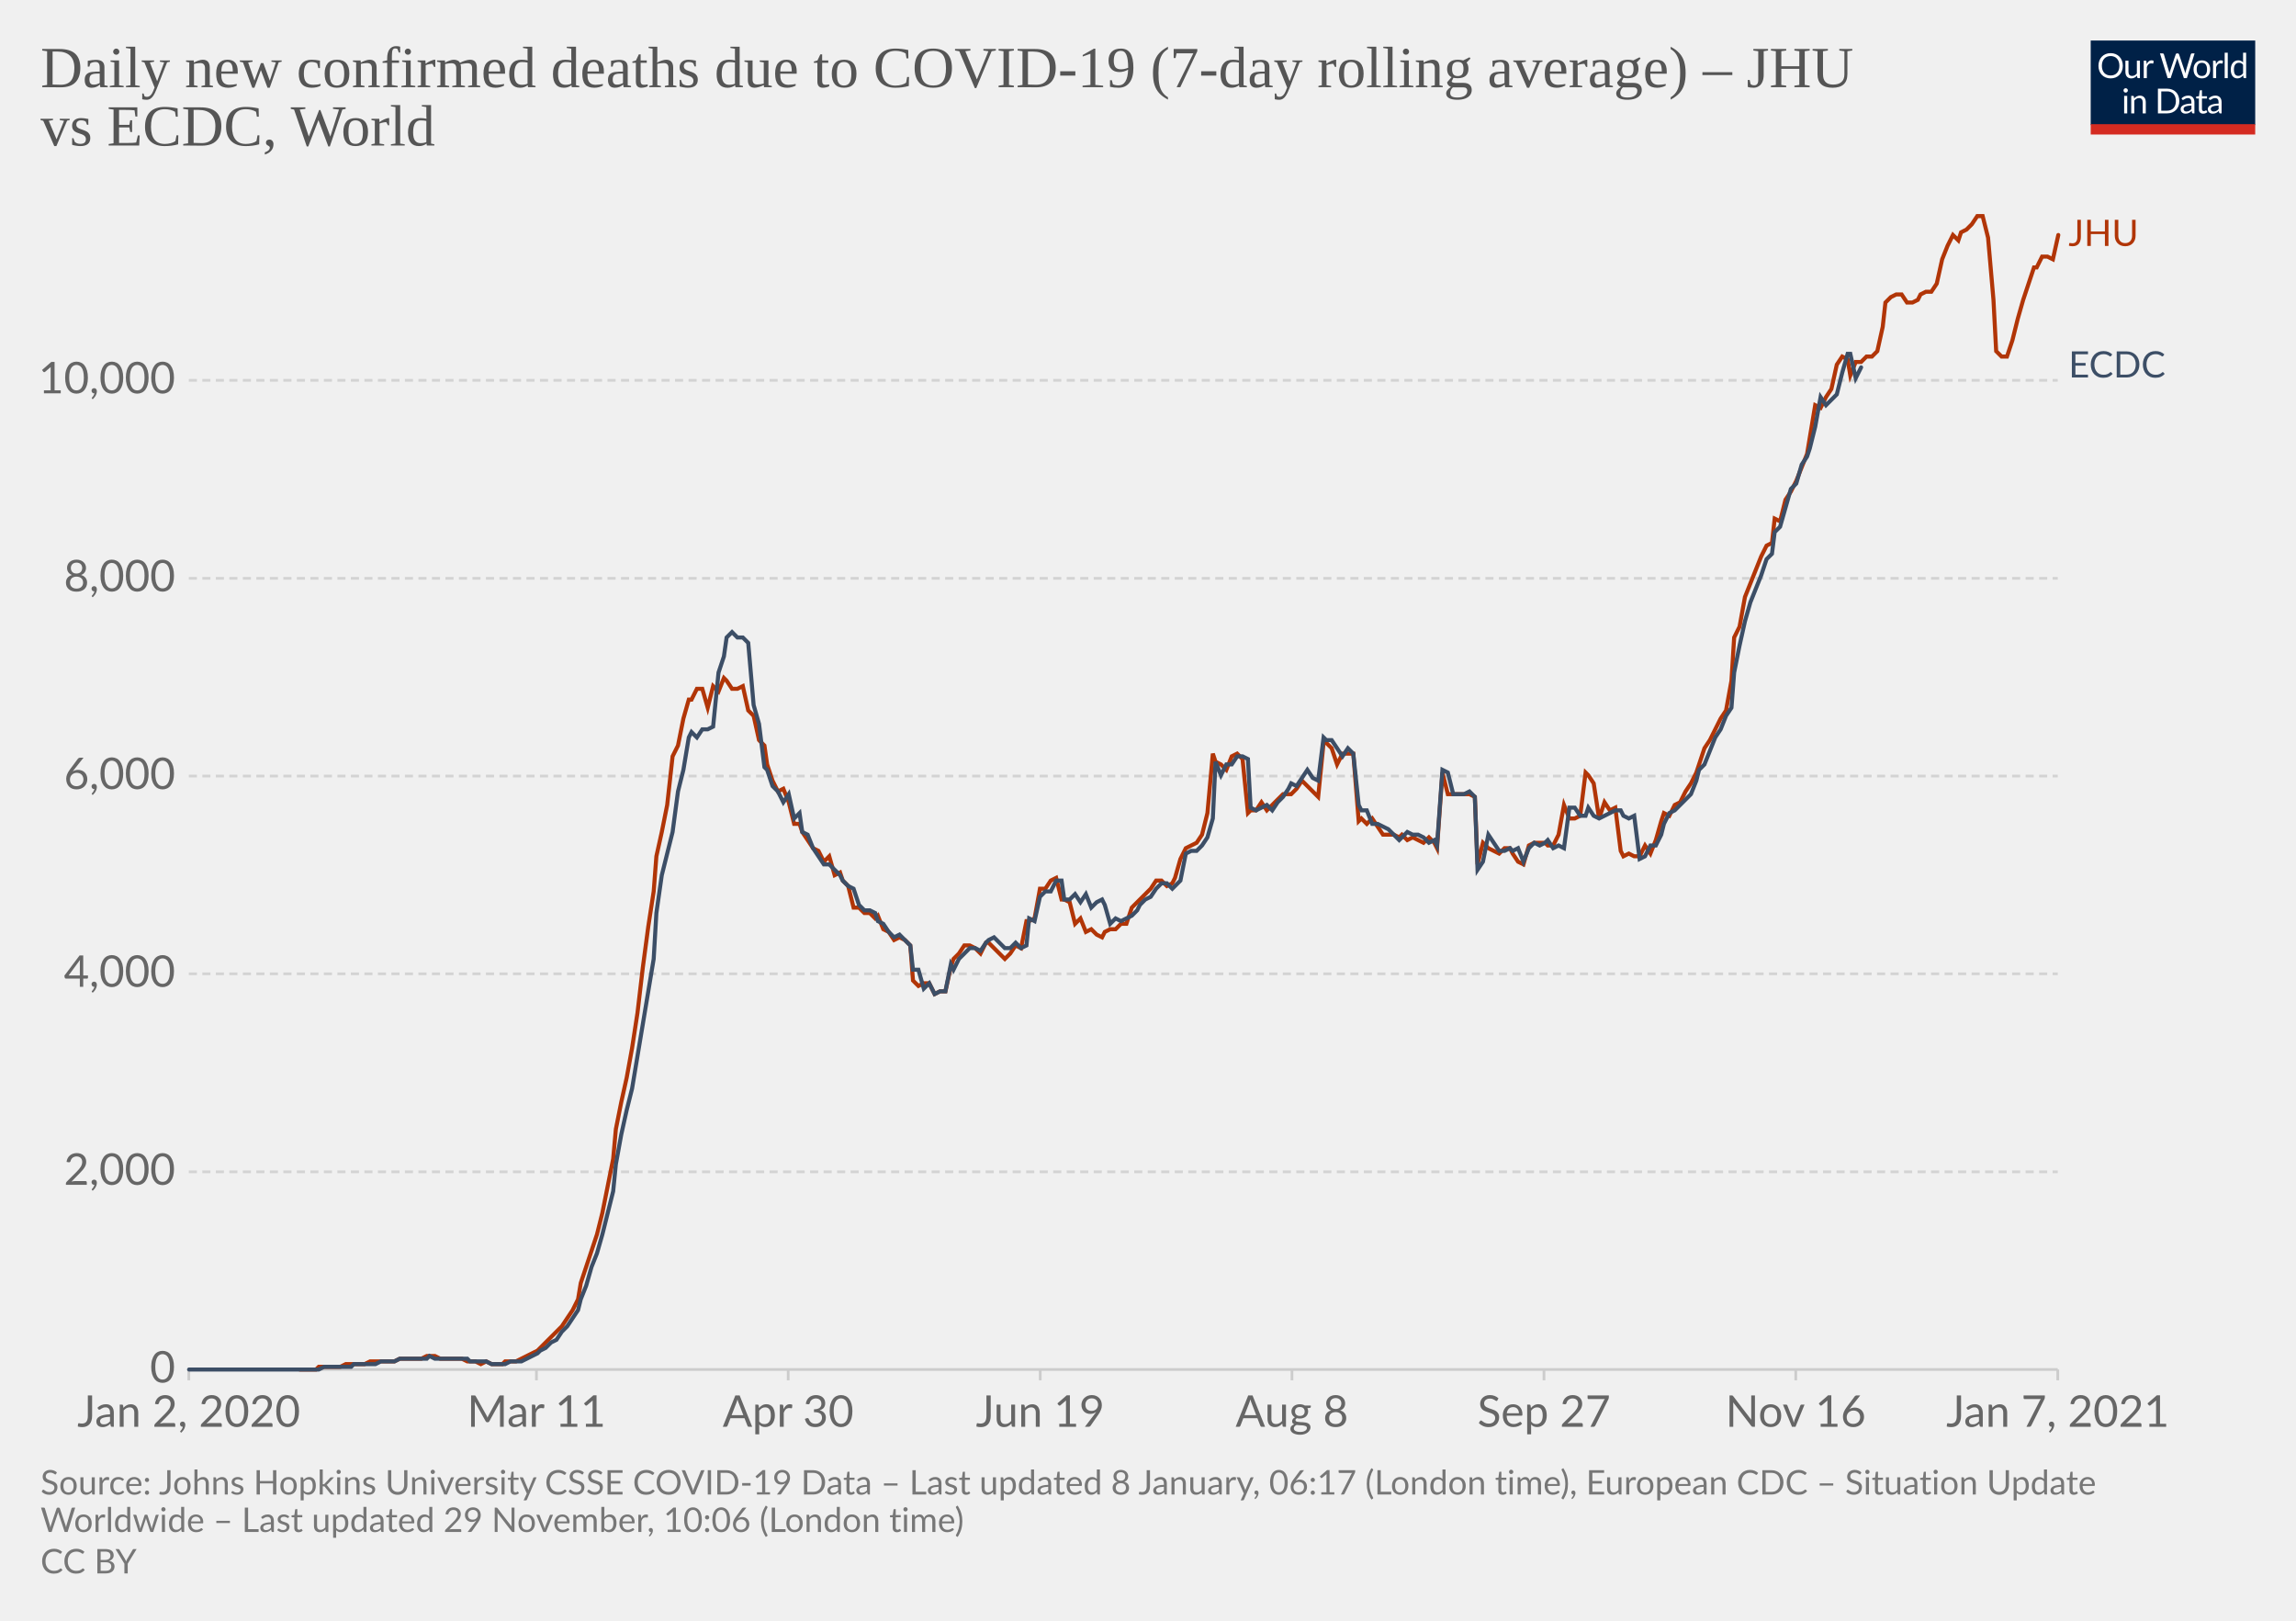
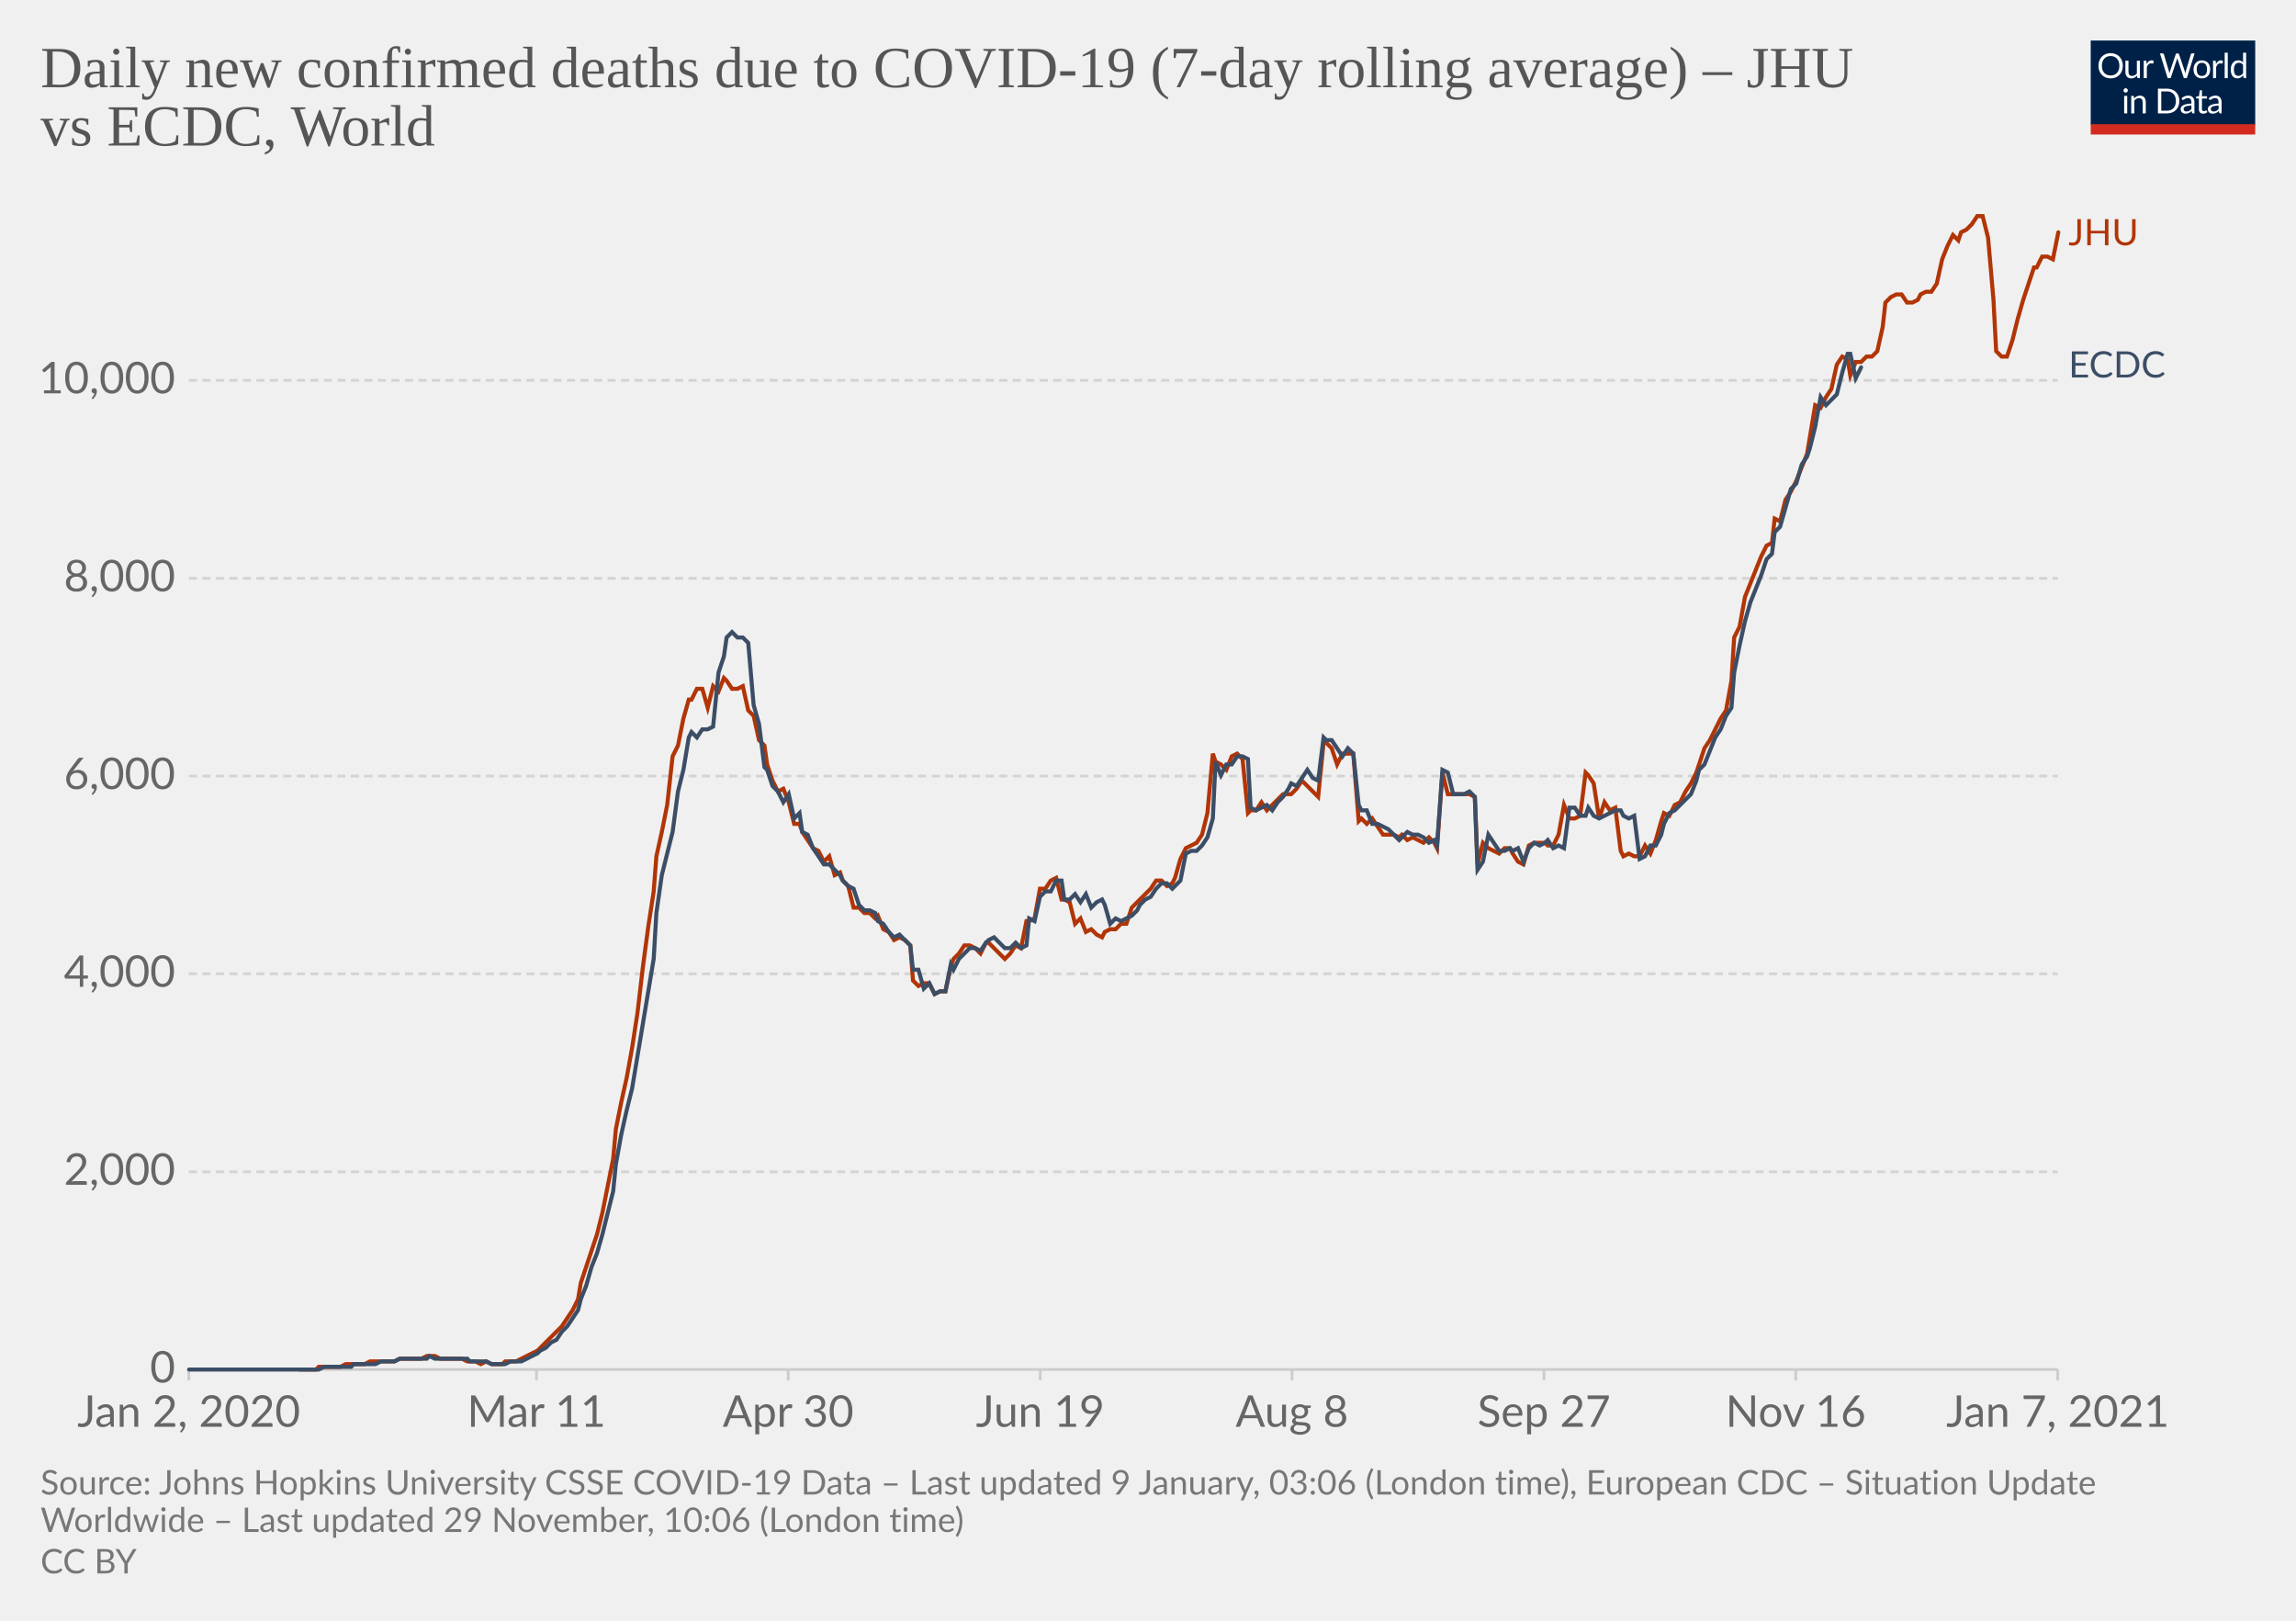
<svg xmlns="http://www.w3.org/2000/svg" version="1.1" style="background-color:#fff;-webkit-font-smoothing:antialiased" width="850" height="600" viewBox="0 0 850 600" font-family="Lato,'Helvetica Neue',Helvetica,Arial,sans-serif" font-size="18" text-rendering="optimizeLegibility">
  <g class="HeaderView">
    <g transform="matrix(.29 0 0 .29 774 15)">
      <svg width="210" height="120" viewBox="0 0 210 120" fill="none">
        <g clip-path="url(#clip0)">
          <path d="M0 0h210v107.89H0V0z" fill="#002147" />
          <path d="M40.98 32.25c0 2.36-.38 4.53-1.12 6.51a14.26 14.26 0 01-8.1 8.4c-1.9.78-4.02 1.17-6.34 1.17a16.6 16.6 0 01-6.33-1.17 14.31 14.31 0 01-8.08-8.4 18.29 18.29 0 01-1.12-6.51c0-2.36.38-4.53 1.12-6.5.75-1.97 1.8-3.67 3.17-5.1a14.32 14.32 0 014.9-3.34c1.92-.8 4.03-1.19 6.34-1.19 2.32 0 4.43.4 6.34 1.19 1.92.8 3.56 1.9 4.93 3.34a14.87 14.87 0 013.17 5.1 18.1 18.1 0 011.12 6.5zm-4.38 0c0-1.94-.26-3.68-.8-5.22a10.91 10.91 0 00-2.24-3.89 9.68 9.68 0 00-3.52-2.46 11.95 11.95 0 00-4.62-.86c-1.68 0-3.21.28-4.6.86a9.88 9.88 0 00-3.54 2.46 10.91 10.91 0 00-2.24 3.9c-.53 1.53-.8 3.27-.8 5.2 0 1.94.27 3.68.8 5.22a11.17 11.17 0 002.24 3.9 10.01 10.01 0 003.55 2.44c1.38.56 2.9.83 4.6.83s3.24-.27 4.61-.83a9.8 9.8 0 003.52-2.44 11.17 11.17 0 002.25-3.9c.53-1.54.8-3.28.8-5.21zm26.22-6.54V48H60.5c-.56 0-.9-.27-1.05-.81l-.31-2.4a12.45 12.45 0 01-3.26 2.6c-1.2.64-2.58.96-4.13.96-1.22 0-2.3-.2-3.24-.6a6.52 6.52 0 01-2.33-1.7 7.37 7.37 0 01-1.43-2.67c-.3-1.04-.46-2.2-.46-3.45V25.7h3.91v14.22c0 1.68.38 2.99 1.15 3.91.77.93 1.96 1.39 3.54 1.39 1.16 0 2.24-.27 3.23-.82a10.42 10.42 0 002.8-2.28V25.7h3.91zm8.61 4.47a9.94 9.94 0 012.6-3.56 5.64 5.64 0 013.76-1.3c.47 0 .92.05 1.34.15.44.1.83.27 1.17.49l-.3 2.92c-.09.37-.3.55-.66.55-.2 0-.5-.04-.9-.13a6.21 6.21 0 00-3.24.18 4.23 4.23 0 00-1.47.92c-.42.4-.81.9-1.17 1.5-.33.58-.64 1.26-.92 2.02V48H67.7V25.71h2.25c.42 0 .72.08.88.25.16.16.27.44.33.83l.26 3.39zm61.16-13.7L122.75 48h-3.82l-7.99-24.05a21.95 21.95 0 01-.42-1.58 38.36 38.36 0 01-.44 1.58L102.05 48h-3.83L88.4 16.47h3.54c.38 0 .7.1.95.29.26.2.43.43.5.73l6.52 21.9.28 1.28.29 1.46.3-1.46.38-1.27 7.41-21.91c.1-.25.26-.48.51-.69.27-.22.58-.33.95-.33h1.23c.38 0 .69.1.92.29a1.77 1.77 0 01.53.73l7.4 21.9a28.4 28.4 0 01.68 2.62 29.52 29.52 0 01.52-2.61l6.54-21.91a1.31 1.31 0 01.48-.7c.27-.21.58-.32.95-.32h3.32zm9.35 8.88c1.63 0 3.1.27 4.4.82a9.43 9.43 0 015.46 5.94c.5 1.4.74 2.98.74 4.73 0 1.76-.25 3.34-.74 4.75a9.43 9.43 0 01-5.46 5.92c-1.3.52-2.77.79-4.4.79-1.64 0-3.12-.27-4.44-.8a9.42 9.42 0 01-3.35-2.3c-.92-1-1.63-2.2-2.13-3.61-.49-1.41-.73-3-.73-4.75s.24-3.33.73-4.73c.5-1.43 1.2-2.64 2.13-3.63a9.4 9.4 0 013.35-2.31c1.32-.55 2.8-.82 4.44-.82zm0 19.89c2.2 0 3.84-.73 4.93-2.2 1.08-1.48 1.63-3.54 1.63-6.18 0-2.66-.55-4.72-1.63-6.2-1.09-1.49-2.73-2.23-4.93-2.23-1.12 0-2.09.2-2.93.57a5.71 5.71 0 00-2.06 1.65 7.5 7.5 0 00-1.24 2.67c-.26 1.04-.4 2.22-.4 3.54 0 2.64.55 4.7 1.64 6.18 1.1 1.47 2.76 2.2 4.99 2.2zm17.97-15.07a9.94 9.94 0 012.6-3.56 5.64 5.64 0 013.76-1.3c.47 0 .91.05 1.34.15.44.1.83.27 1.16.49l-.28 2.92c-.09.37-.31.55-.66.55-.2 0-.5-.04-.9-.13a6.2 6.2 0 00-3.24.18 4.23 4.23 0 00-1.47.92c-.43.4-.82.9-1.17 1.5a13.1 13.1 0 00-.92 2.02V48h-3.94V25.71h2.24c.43 0 .72.08.88.25.17.16.28.44.33.83l.27 3.39zm15.04-14.59V48h-3.92V15.6h3.92zm19.55 15.43a6.22 6.22 0 00-2.38-2.05 6.7 6.7 0 00-2.86-.6c-2.07 0-3.66.75-4.77 2.23-1.12 1.48-1.68 3.6-1.68 6.33 0 1.46.13 2.7.38 3.74a7.29 7.29 0 001.1 2.56 4.35 4.35 0 001.78 1.45c.7.3 1.5.46 2.4.46 1.29 0 2.41-.3 3.36-.88a9.6 9.6 0 002.67-2.49V31.02zm3.91-15.43V48h-2.33c-.56 0-.9-.27-1.06-.81l-.35-2.71a12.13 12.13 0 01-3.25 2.77 8.28 8.28 0 01-4.23 1.06 7.31 7.31 0 01-6.14-2.9c-.73-.96-1.3-2.15-1.69-3.57a18.35 18.35 0 01.07-9.48 11.29 11.29 0 011.89-3.7 8.7 8.7 0 017.06-3.34 7.96 7.96 0 016.12 2.62V15.59h3.91zM46.61 70.71V93H42.7V70.71h3.91zm.84-7c0 .39-.08.75-.24 1.09a2.81 2.81 0 01-1.52 1.47 2.67 2.67 0 01-2.16 0 2.9 2.9 0 01-1.45-1.47 2.67 2.67 0 010-2.16c.15-.35.35-.65.6-.9.25-.27.53-.47.85-.62a2.67 2.67 0 012.16 0c.35.15.65.35.9.62.27.25.47.55.62.9.16.34.24.7.24 1.08zm7.97 10.24c.49-.54 1-1.04 1.54-1.48a9.85 9.85 0 013.66-1.84 8.96 8.96 0 015.43.35c.94.4 1.72.97 2.33 1.71a7.36 7.36 0 011.43 2.67c.32 1.04.49 2.19.49 3.45V93h-3.94V78.81c0-1.69-.4-3-1.17-3.92-.76-.93-1.93-1.4-3.5-1.4a6.6 6.6 0 00-3.25.83c-1 .56-1.92 1.31-2.77 2.27V93h-3.94V70.71h2.35c.56 0 .9.28 1.04.82l.3 2.42zm57.7 3.3c0 2.36-.37 4.5-1.11 6.44a14.3 14.3 0 01-3.17 4.98 14.1 14.1 0 01-4.93 3.2c-1.9.76-4.02 1.13-6.33 1.13H85.8V61.47h11.77c2.31 0 4.42.39 6.33 1.15a13.8 13.8 0 018.1 8.18 17.75 17.75 0 011.12 6.45zm-4.37 0c0-1.94-.26-3.67-.8-5.2a10.94 10.94 0 00-2.23-3.87 9.57 9.57 0 00-3.53-2.42 12.23 12.23 0 00-4.61-.83h-7.5v24.62h7.5c1.7 0 3.24-.28 4.61-.84a9.7 9.7 0 003.53-2.4 10.94 10.94 0 002.24-3.87c.53-1.53.8-3.26.8-5.2zm19.8 5.72c-1.8.06-3.34.2-4.62.44-1.26.22-2.3.51-3.1.88-.8.36-1.37.8-1.74 1.3-.35.5-.53 1.05-.53 1.67 0 .58.1 1.1.3 1.52a3 3 0 00.76 1.05c.34.27.73.46 1.17.6a6.13 6.13 0 001.45.17 7.28 7.28 0 003.5-.81 11.95 11.95 0 002.82-2.2v-4.62zm-12.65-9.11a12.73 12.73 0 013.98-2.66c1.43-.59 3-.88 4.73-.88 1.25 0 2.36.2 3.33.61a6.81 6.81 0 013.94 4.38c.33 1.04.5 2.19.5 3.43V93h-1.74a1.8 1.8 0 01-.88-.18c-.2-.13-.36-.38-.48-.74l-.44-2.12-1.72 1.46a9.48 9.48 0 01-3.74 1.7c-.69.15-1.46.23-2.3.23-.87 0-1.69-.12-2.45-.35a5.34 5.34 0 01-3.34-2.93 6.64 6.64 0 01-.49-2.64c0-.88.25-1.72.73-2.53a6.33 6.33 0 012.35-2.17c1.09-.63 2.5-1.15 4.25-1.54 1.75-.41 3.89-.65 6.42-.7v-1.75c0-1.73-.37-3.03-1.12-3.91-.75-.9-1.84-1.34-3.28-1.34-.97 0-1.78.12-2.44.37-.64.23-1.2.5-1.7.81l-1.23.82c-.33.23-.67.35-1 .35-.27 0-.5-.07-.69-.2a2.1 2.1 0 01-.48-.53l-.7-1.25zm27.67 19.5c-1.76 0-3.12-.5-4.07-1.48-.94-.98-1.41-2.4-1.41-4.25V74h-2.68a.9.9 0 01-.6-.2c-.16-.14-.24-.36-.24-.66v-1.56l3.65-.46.9-6.89a.9.9 0 01.29-.52.88.88 0 01.62-.22H142v7.67h6.44V74H142v13.38c0 .94.22 1.63.68 2.09.45.45 1.04.68 1.76.68a3.21 3.21 0 001.85-.53l.55-.35c.16-.12.3-.18.41-.18.2 0 .4.13.55.38l1.15 1.87a7.45 7.45 0 01-2.44 1.5 8.53 8.53 0 01-2.95.52zm19.68-10.4c-1.8.07-3.34.21-4.62.45-1.26.22-2.3.51-3.1.88-.8.36-1.37.8-1.74 1.3-.35.5-.53 1.05-.53 1.67 0 .58.1 1.1.3 1.52a2.9 2.9 0 00.76 1.05c.34.27.73.46 1.17.6a6.13 6.13 0 001.45.17 7.3 7.3 0 003.5-.81 12.04 12.04 0 002.82-2.2v-4.62zm-12.65-9.1a12.72 12.72 0 013.99-2.66c1.42-.59 3-.88 4.72-.88 1.25 0 2.36.2 3.33.61a6.81 6.81 0 013.94 4.38c.33 1.04.5 2.19.5 3.43V93h-1.74a1.8 1.8 0 01-.88-.18c-.2-.13-.36-.38-.48-.74l-.44-2.12-1.72 1.46a9.48 9.48 0 01-3.74 1.7c-.69.15-1.46.23-2.3.23-.87 0-1.69-.12-2.45-.35a5.33 5.33 0 01-3.34-2.93 6.62 6.62 0 01-.49-2.64c0-.88.25-1.72.73-2.53a6.33 6.33 0 012.35-2.17c1.09-.63 2.5-1.15 4.25-1.54a31.2 31.2 0 016.42-.7v-1.75c0-1.73-.37-3.03-1.12-3.91-.75-.9-1.84-1.34-3.28-1.34-.97 0-1.78.12-2.44.37-.64.23-1.2.5-1.7.81l-1.22.82c-.34.23-.68.35-1.02.35-.26 0-.49-.07-.68-.2a1.88 1.88 0 01-.48-.53l-.7-1.25zM40.98 32.25c0 2.36-.38 4.53-1.12 6.51a14.26 14.26 0 01-8.1 8.4c-1.9.78-4.02 1.17-6.34 1.17a16.6 16.6 0 01-6.33-1.17 14.31 14.31 0 01-8.08-8.4 18.29 18.29 0 01-1.12-6.51c0-2.36.38-4.53 1.12-6.5.75-1.97 1.8-3.67 3.17-5.1a14.32 14.32 0 014.9-3.34c1.92-.8 4.03-1.19 6.34-1.19 2.32 0 4.43.4 6.34 1.19 1.92.8 3.56 1.9 4.93 3.34a14.87 14.87 0 013.17 5.1 18.1 18.1 0 011.12 6.5zm-4.38 0c0-1.94-.26-3.68-.8-5.22a10.91 10.91 0 00-2.24-3.89 9.68 9.68 0 00-3.52-2.46 11.95 11.95 0 00-4.62-.86c-1.68 0-3.21.28-4.6.86a9.88 9.88 0 00-3.54 2.46 10.91 10.91 0 00-2.24 3.9c-.53 1.53-.8 3.27-.8 5.2 0 1.94.27 3.68.8 5.22a11.17 11.17 0 002.24 3.9 10.01 10.01 0 003.55 2.44c1.38.56 2.9.83 4.6.83s3.24-.27 4.61-.83a9.8 9.8 0 003.52-2.44 11.17 11.17 0 002.25-3.9c.53-1.54.8-3.28.8-5.21zm26.22-6.54V48H60.5c-.56 0-.9-.27-1.05-.81l-.31-2.4a12.45 12.45 0 01-3.26 2.6c-1.2.64-2.58.96-4.13.96-1.22 0-2.3-.2-3.24-.6a6.52 6.52 0 01-2.33-1.7 7.37 7.37 0 01-1.43-2.67c-.3-1.04-.46-2.2-.46-3.45V25.7h3.91v14.22c0 1.68.38 2.99 1.15 3.91.77.93 1.96 1.39 3.54 1.39 1.16 0 2.24-.27 3.23-.82a10.42 10.42 0 002.8-2.28V25.7h3.91zm8.61 4.47a9.94 9.94 0 012.6-3.56 5.64 5.64 0 013.76-1.3c.47 0 .92.05 1.34.15.44.1.83.27 1.17.49l-.3 2.92c-.09.37-.3.55-.66.55-.2 0-.5-.04-.9-.13a6.21 6.21 0 00-3.24.18 4.23 4.23 0 00-1.47.92c-.42.4-.81.9-1.17 1.5-.33.58-.64 1.26-.92 2.02V48H67.7V25.71h2.25c.42 0 .72.08.88.25.16.16.27.44.33.83l.26 3.39zm61.16-13.7L122.75 48h-3.82l-7.99-24.05a21.95 21.95 0 01-.42-1.58 38.36 38.36 0 01-.44 1.58L102.05 48h-3.83L88.4 16.47h3.54c.38 0 .7.1.95.29.26.2.43.43.5.73l6.52 21.9.28 1.28.29 1.46.3-1.46.38-1.27 7.41-21.91c.1-.25.26-.48.51-.69.27-.22.58-.33.95-.33h1.23c.38 0 .69.1.92.29a1.77 1.77 0 01.53.73l7.4 21.9a28.4 28.4 0 01.68 2.62 29.52 29.52 0 01.52-2.61l6.54-21.91a1.31 1.31 0 01.48-.7c.27-.21.58-.32.95-.32h3.32zm9.35 8.88c1.63 0 3.1.27 4.4.82a9.43 9.43 0 015.46 5.94c.5 1.4.74 2.98.74 4.73 0 1.76-.25 3.34-.74 4.75a9.43 9.43 0 01-5.46 5.92c-1.3.52-2.77.79-4.4.79-1.64 0-3.12-.27-4.44-.8a9.42 9.42 0 01-3.35-2.3c-.92-1-1.63-2.2-2.13-3.61-.49-1.41-.73-3-.73-4.75s.24-3.33.73-4.73c.5-1.43 1.2-2.64 2.13-3.63a9.4 9.4 0 013.35-2.31c1.32-.55 2.8-.82 4.44-.82zm0 19.89c2.2 0 3.84-.73 4.93-2.2 1.08-1.48 1.63-3.54 1.63-6.18 0-2.66-.55-4.72-1.63-6.2-1.09-1.49-2.73-2.23-4.93-2.23-1.12 0-2.09.2-2.93.57a5.71 5.71 0 00-2.06 1.65 7.5 7.5 0 00-1.24 2.67c-.26 1.04-.4 2.22-.4 3.54 0 2.64.55 4.7 1.64 6.18 1.1 1.47 2.76 2.2 4.99 2.2zm17.97-15.07a9.94 9.94 0 012.6-3.56 5.64 5.64 0 013.76-1.3c.47 0 .91.05 1.34.15.44.1.83.27 1.16.49l-.28 2.92c-.09.37-.31.55-.66.55-.2 0-.5-.04-.9-.13a6.2 6.2 0 00-3.24.18 4.23 4.23 0 00-1.47.92c-.43.4-.82.9-1.17 1.5a13.1 13.1 0 00-.92 2.02V48h-3.94V25.71h2.24c.43 0 .72.08.88.25.17.16.28.44.33.83l.27 3.39zm15.04-14.59V48h-3.92V15.6h3.92zm19.55 15.43a6.22 6.22 0 00-2.38-2.05 6.7 6.7 0 00-2.86-.6c-2.07 0-3.66.75-4.77 2.23-1.12 1.48-1.68 3.6-1.68 6.33 0 1.46.13 2.7.38 3.74a7.29 7.29 0 001.1 2.56 4.35 4.35 0 001.78 1.45c.7.3 1.5.46 2.4.46 1.29 0 2.41-.3 3.36-.88a9.6 9.6 0 002.67-2.49V31.02zm3.91-15.43V48h-2.33c-.56 0-.9-.27-1.06-.81l-.35-2.71a12.13 12.13 0 01-3.25 2.77 8.28 8.28 0 01-4.23 1.06 7.31 7.31 0 01-6.14-2.9c-.73-.96-1.3-2.15-1.69-3.57a18.35 18.35 0 01.07-9.48 11.29 11.29 0 011.89-3.7 8.7 8.7 0 017.06-3.34 7.96 7.96 0 016.12 2.62V15.59h3.91zM46.61 70.71V93H42.7V70.71h3.91zm.84-7c0 .39-.08.75-.24 1.09a2.81 2.81 0 01-1.52 1.47 2.67 2.67 0 01-2.16 0 2.9 2.9 0 01-1.45-1.47 2.67 2.67 0 010-2.16c.15-.35.35-.65.6-.9.25-.27.53-.47.85-.62a2.67 2.67 0 012.16 0c.35.15.65.35.9.62.27.25.47.55.62.9.16.34.24.7.24 1.08zm7.97 10.24c.49-.54 1-1.04 1.54-1.48a9.85 9.85 0 013.66-1.84 8.96 8.96 0 015.43.35c.94.4 1.72.97 2.33 1.71a7.36 7.36 0 011.43 2.67c.32 1.04.49 2.19.49 3.45V93h-3.94V78.81c0-1.69-.4-3-1.17-3.92-.76-.93-1.93-1.4-3.5-1.4a6.6 6.6 0 00-3.25.83c-1 .56-1.92 1.31-2.77 2.27V93h-3.94V70.71h2.35c.56 0 .9.28 1.04.82l.3 2.42zm57.7 3.3c0 2.36-.37 4.5-1.11 6.44a14.3 14.3 0 01-3.17 4.98 14.1 14.1 0 01-4.93 3.2c-1.9.76-4.02 1.13-6.33 1.13H85.8V61.47h11.77c2.31 0 4.42.39 6.33 1.15a13.8 13.8 0 018.1 8.18 17.75 17.75 0 011.12 6.45zm-4.37 0c0-1.94-.26-3.67-.8-5.2a10.94 10.94 0 00-2.23-3.87 9.57 9.57 0 00-3.53-2.42 12.23 12.23 0 00-4.61-.83h-7.5v24.62h7.5c1.7 0 3.24-.28 4.61-.84a9.7 9.7 0 003.53-2.4 10.94 10.94 0 002.24-3.87c.53-1.53.8-3.26.8-5.2zm19.8 5.72c-1.8.06-3.34.2-4.62.44-1.26.22-2.3.51-3.1.88-.8.36-1.37.8-1.74 1.3-.35.5-.53 1.05-.53 1.67 0 .58.1 1.1.3 1.52a3 3 0 00.76 1.05c.34.27.73.46 1.17.6a6.13 6.13 0 001.45.17 7.28 7.28 0 003.5-.81 11.95 11.95 0 002.82-2.2v-4.62zm-12.65-9.11a12.73 12.73 0 013.98-2.66c1.43-.59 3-.88 4.73-.88 1.25 0 2.36.2 3.33.61a6.81 6.81 0 013.94 4.38c.33 1.04.5 2.19.5 3.43V93h-1.74a1.8 1.8 0 01-.88-.18c-.2-.13-.36-.38-.48-.74l-.44-2.12-1.72 1.46a9.48 9.48 0 01-3.74 1.7c-.69.15-1.46.23-2.3.23-.87 0-1.69-.12-2.45-.35a5.34 5.34 0 01-3.34-2.93 6.64 6.64 0 01-.49-2.64c0-.88.25-1.72.73-2.53a6.33 6.33 0 012.35-2.17c1.09-.63 2.5-1.15 4.25-1.54 1.75-.41 3.89-.65 6.42-.7v-1.75c0-1.73-.37-3.03-1.12-3.91-.75-.9-1.84-1.34-3.28-1.34-.97 0-1.78.12-2.44.37-.64.23-1.2.5-1.7.81l-1.23.82c-.33.23-.67.35-1 .35-.27 0-.5-.07-.69-.2a2.1 2.1 0 01-.48-.53l-.7-1.25zm27.67 19.5c-1.76 0-3.12-.5-4.07-1.48-.94-.98-1.41-2.4-1.41-4.25V74h-2.68a.9.9 0 01-.6-.2c-.16-.14-.24-.36-.24-.66v-1.56l3.65-.46.9-6.89a.9.9 0 01.29-.52.88.88 0 01.62-.22H142v7.67h6.44V74H142v13.38c0 .94.22 1.63.68 2.09.45.45 1.04.68 1.76.68a3.21 3.21 0 001.85-.53l.55-.35c.16-.12.3-.18.41-.18.2 0 .4.13.55.38l1.15 1.87a7.45 7.45 0 01-2.44 1.5 8.53 8.53 0 01-2.95.52zm19.68-10.4c-1.8.07-3.34.21-4.62.45-1.26.22-2.3.51-3.1.88-.8.36-1.37.8-1.74 1.3-.35.5-.53 1.05-.53 1.67 0 .58.1 1.1.3 1.52a2.9 2.9 0 00.76 1.05c.34.27.73.46 1.17.6a6.13 6.13 0 001.45.17 7.3 7.3 0 003.5-.81 12.04 12.04 0 002.82-2.2v-4.62zm-12.65-9.1a12.72 12.72 0 013.99-2.66c1.42-.59 3-.88 4.72-.88 1.25 0 2.36.2 3.33.61a6.81 6.81 0 013.94 4.38c.33 1.04.5 2.19.5 3.43V93h-1.74a1.8 1.8 0 01-.88-.18c-.2-.13-.36-.38-.48-.74l-.44-2.12-1.72 1.46a9.48 9.48 0 01-3.74 1.7c-.69.15-1.46.23-2.3.23-.87 0-1.69-.12-2.45-.35a5.33 5.33 0 01-3.34-2.93 6.62 6.62 0 01-.49-2.64c0-.88.25-1.72.73-2.53a6.33 6.33 0 012.35-2.17c1.09-.63 2.5-1.15 4.25-1.54a31.2 31.2 0 016.42-.7v-1.75c0-1.73-.37-3.03-1.12-3.91-.75-.9-1.84-1.34-3.28-1.34-.97 0-1.78.12-2.44.37-.64.23-1.2.5-1.7.81l-1.22.82c-.34.23-.68.35-1.02.35-.26 0-.49-.07-.68-.2a1.88 1.88 0 01-.48-.53l-.7-1.25zM40.98 32.25c0 2.36-.38 4.53-1.12 6.51a14.26 14.26 0 01-8.1 8.4c-1.9.78-4.02 1.17-6.34 1.17a16.6 16.6 0 01-6.33-1.17 14.31 14.31 0 01-8.08-8.4 18.29 18.29 0 01-1.12-6.51c0-2.36.38-4.53 1.12-6.5.75-1.97 1.8-3.67 3.17-5.1a14.32 14.32 0 014.9-3.34c1.92-.8 4.03-1.19 6.34-1.19 2.32 0 4.43.4 6.34 1.19 1.92.8 3.56 1.9 4.93 3.34a14.87 14.87 0 013.17 5.1 18.1 18.1 0 011.12 6.5zm-4.38 0c0-1.94-.26-3.68-.8-5.22a10.91 10.91 0 00-2.24-3.89 9.68 9.68 0 00-3.52-2.46 11.95 11.95 0 00-4.62-.86c-1.68 0-3.21.28-4.6.86a9.88 9.88 0 00-3.54 2.46 10.91 10.91 0 00-2.24 3.9c-.53 1.53-.8 3.27-.8 5.2 0 1.94.27 3.68.8 5.22a11.17 11.17 0 002.24 3.9 10.01 10.01 0 003.55 2.44c1.38.56 2.9.83 4.6.83s3.24-.27 4.61-.83a9.8 9.8 0 003.52-2.44 11.17 11.17 0 002.25-3.9c.53-1.54.8-3.28.8-5.21zm26.22-6.54V48H60.5c-.56 0-.9-.27-1.05-.81l-.31-2.4a12.45 12.45 0 01-3.26 2.6c-1.2.64-2.58.96-4.13.96-1.22 0-2.3-.2-3.24-.6a6.52 6.52 0 01-2.33-1.7 7.37 7.37 0 01-1.43-2.67c-.3-1.04-.46-2.2-.46-3.45V25.7h3.91v14.22c0 1.68.38 2.99 1.15 3.91.77.93 1.96 1.39 3.54 1.39 1.16 0 2.24-.27 3.23-.82a10.42 10.42 0 002.8-2.28V25.7h3.91zm8.61 4.47a9.94 9.94 0 012.6-3.56 5.64 5.64 0 013.76-1.3c.47 0 .92.05 1.34.15.44.1.83.27 1.17.49l-.3 2.92c-.09.37-.3.55-.66.55-.2 0-.5-.04-.9-.13a6.21 6.21 0 00-3.24.18 4.23 4.23 0 00-1.47.92c-.42.4-.81.9-1.17 1.5-.33.58-.64 1.26-.92 2.02V48H67.7V25.71h2.25c.42 0 .72.08.88.25.16.16.27.44.33.83l.26 3.39zm61.16-13.7L122.75 48h-3.82l-7.99-24.05a21.95 21.95 0 01-.42-1.58 38.36 38.36 0 01-.44 1.58L102.05 48h-3.83L88.4 16.47h3.54c.38 0 .7.1.95.29.26.2.43.43.5.73l6.52 21.9.28 1.28.29 1.46.3-1.46.38-1.27 7.41-21.91c.1-.25.26-.48.51-.69.27-.22.58-.33.95-.33h1.23c.38 0 .69.1.92.29a1.77 1.77 0 01.53.73l7.4 21.9a28.4 28.4 0 01.68 2.62 29.52 29.52 0 01.52-2.61l6.54-21.91a1.31 1.31 0 01.48-.7c.27-.21.58-.32.95-.32h3.32zm9.35 8.88c1.63 0 3.1.27 4.4.82a9.43 9.43 0 015.46 5.94c.5 1.4.74 2.98.74 4.73 0 1.76-.25 3.34-.74 4.75a9.43 9.43 0 01-5.46 5.92c-1.3.52-2.77.79-4.4.79-1.64 0-3.12-.27-4.44-.8a9.42 9.42 0 01-3.35-2.3c-.92-1-1.63-2.2-2.13-3.61-.49-1.41-.73-3-.73-4.75s.24-3.33.73-4.73c.5-1.43 1.2-2.64 2.13-3.63a9.4 9.4 0 013.35-2.31c1.32-.55 2.8-.82 4.44-.82zm0 19.89c2.2 0 3.84-.73 4.93-2.2 1.08-1.48 1.63-3.54 1.63-6.18 0-2.66-.55-4.72-1.63-6.2-1.09-1.49-2.73-2.23-4.93-2.23-1.12 0-2.09.2-2.93.57a5.71 5.71 0 00-2.06 1.65 7.5 7.5 0 00-1.24 2.67c-.26 1.04-.4 2.22-.4 3.54 0 2.64.55 4.7 1.64 6.18 1.1 1.47 2.76 2.2 4.99 2.2zm17.97-15.07a9.94 9.94 0 012.6-3.56 5.64 5.64 0 013.76-1.3c.47 0 .91.05 1.34.15.44.1.83.27 1.16.49l-.28 2.92c-.09.37-.31.55-.66.55-.2 0-.5-.04-.9-.13a6.2 6.2 0 00-3.24.18 4.23 4.23 0 00-1.47.92c-.43.4-.82.9-1.17 1.5a13.1 13.1 0 00-.92 2.02V48h-3.94V25.71h2.24c.43 0 .72.08.88.25.17.16.28.44.33.83l.27 3.39zm15.04-14.59V48h-3.92V15.6h3.92zm19.55 15.43a6.22 6.22 0 00-2.38-2.05 6.7 6.7 0 00-2.86-.6c-2.07 0-3.66.75-4.77 2.23-1.12 1.48-1.68 3.6-1.68 6.33 0 1.46.13 2.7.38 3.74a7.29 7.29 0 001.1 2.56 4.35 4.35 0 001.78 1.45c.7.3 1.5.46 2.4.46 1.29 0 2.41-.3 3.36-.88a9.6 9.6 0 002.67-2.49V31.02zm3.91-15.43V48h-2.33c-.56 0-.9-.27-1.06-.81l-.35-2.71a12.13 12.13 0 01-3.25 2.77 8.28 8.28 0 01-4.23 1.06 7.31 7.31 0 01-6.14-2.9c-.73-.96-1.3-2.15-1.69-3.57a18.35 18.35 0 01.07-9.48 11.29 11.29 0 011.89-3.7 8.7 8.7 0 017.06-3.34 7.96 7.96 0 016.12 2.62V15.59h3.91zM46.61 70.71V93H42.7V70.71h3.91zm.84-7c0 .39-.08.75-.24 1.09a2.81 2.81 0 01-1.52 1.47 2.67 2.67 0 01-2.16 0 2.9 2.9 0 01-1.45-1.47 2.67 2.67 0 010-2.16c.15-.35.35-.65.6-.9.25-.27.53-.47.85-.62a2.67 2.67 0 012.16 0c.35.15.65.35.9.62.27.25.47.55.62.9.16.34.24.7.24 1.08zm7.97 10.24c.49-.54 1-1.04 1.54-1.48a9.85 9.85 0 013.66-1.84 8.96 8.96 0 015.43.35c.94.4 1.72.97 2.33 1.71a7.36 7.36 0 011.43 2.67c.32 1.04.49 2.19.49 3.45V93h-3.94V78.81c0-1.69-.4-3-1.17-3.92-.76-.93-1.93-1.4-3.5-1.4a6.6 6.6 0 00-3.25.83c-1 .56-1.92 1.31-2.77 2.27V93h-3.94V70.71h2.35c.56 0 .9.28 1.04.82l.3 2.42zm57.7 3.3c0 2.36-.37 4.5-1.11 6.44a14.3 14.3 0 01-3.17 4.98 14.1 14.1 0 01-4.93 3.2c-1.9.76-4.02 1.13-6.33 1.13H85.8V61.47h11.77c2.31 0 4.42.39 6.33 1.15a13.8 13.8 0 018.1 8.18 17.75 17.75 0 011.12 6.45zm-4.37 0c0-1.94-.26-3.67-.8-5.2a10.94 10.94 0 00-2.23-3.87 9.57 9.57 0 00-3.53-2.42 12.23 12.23 0 00-4.61-.83h-7.5v24.62h7.5c1.7 0 3.24-.28 4.61-.84a9.7 9.7 0 003.53-2.4 10.94 10.94 0 002.24-3.87c.53-1.53.8-3.26.8-5.2zm19.8 5.72c-1.8.06-3.34.2-4.62.44-1.26.22-2.3.51-3.1.88-.8.36-1.37.8-1.74 1.3-.35.5-.53 1.05-.53 1.67 0 .58.1 1.1.3 1.52a3 3 0 00.76 1.05c.34.27.73.46 1.17.6a6.13 6.13 0 001.45.17 7.28 7.28 0 003.5-.81 11.95 11.95 0 002.82-2.2v-4.62zm-12.65-9.11a12.73 12.73 0 013.98-2.66c1.43-.59 3-.88 4.73-.88 1.25 0 2.36.2 3.33.61a6.81 6.81 0 013.94 4.38c.33 1.04.5 2.19.5 3.43V93h-1.74a1.8 1.8 0 01-.88-.18c-.2-.13-.36-.38-.48-.74l-.44-2.12-1.72 1.46a9.48 9.48 0 01-3.74 1.7c-.69.15-1.46.23-2.3.23-.87 0-1.69-.12-2.45-.35a5.34 5.34 0 01-3.34-2.93 6.64 6.64 0 01-.49-2.64c0-.88.25-1.72.73-2.53a6.33 6.33 0 012.35-2.17c1.09-.63 2.5-1.15 4.25-1.54 1.75-.41 3.89-.65 6.42-.7v-1.75c0-1.73-.37-3.03-1.12-3.91-.75-.9-1.84-1.34-3.28-1.34-.97 0-1.78.12-2.44.37-.64.23-1.2.5-1.7.81l-1.23.82c-.33.23-.67.35-1 .35-.27 0-.5-.07-.69-.2a2.1 2.1 0 01-.48-.53l-.7-1.25zm27.67 19.5c-1.76 0-3.12-.5-4.07-1.48-.94-.98-1.41-2.4-1.41-4.25V74h-2.68a.9.9 0 01-.6-.2c-.16-.14-.24-.36-.24-.66v-1.56l3.65-.46.9-6.89a.9.9 0 01.29-.52.88.88 0 01.62-.22H142v7.67h6.44V74H142v13.38c0 .94.22 1.63.68 2.09.45.45 1.04.68 1.76.68a3.21 3.21 0 001.85-.53l.55-.35c.16-.12.3-.18.41-.18.2 0 .4.13.55.38l1.15 1.87a7.45 7.45 0 01-2.44 1.5 8.53 8.53 0 01-2.95.52zm19.68-10.4c-1.8.07-3.34.21-4.62.45-1.26.22-2.3.51-3.1.88-.8.36-1.37.8-1.74 1.3-.35.5-.53 1.05-.53 1.67 0 .58.1 1.1.3 1.52a2.9 2.9 0 00.76 1.05c.34.27.73.46 1.17.6a6.13 6.13 0 001.45.17 7.3 7.3 0 003.5-.81 12.04 12.04 0 002.82-2.2v-4.62zm-12.65-9.1a12.72 12.72 0 013.99-2.66c1.42-.59 3-.88 4.72-.88 1.25 0 2.36.2 3.33.61a6.81 6.81 0 013.94 4.38c.33 1.04.5 2.19.5 3.43V93h-1.74a1.8 1.8 0 01-.88-.18c-.2-.13-.36-.38-.48-.74l-.44-2.12-1.72 1.46a9.48 9.48 0 01-3.74 1.7c-.69.15-1.46.23-2.3.23-.87 0-1.69-.12-2.45-.35a5.33 5.33 0 01-3.34-2.93 6.62 6.62 0 01-.49-2.64c0-.88.25-1.72.73-2.53a6.33 6.33 0 012.35-2.17c1.09-.63 2.5-1.15 4.25-1.54a31.2 31.2 0 016.42-.7v-1.75c0-1.73-.37-3.03-1.12-3.91-.75-.9-1.84-1.34-3.28-1.34-.97 0-1.78.12-2.44.37-.64.23-1.2.5-1.7.81l-1.22.82c-.34.23-.68.35-1.02.35-.26 0-.49-.07-.68-.2a1.88 1.88 0 01-.48-.53l-.7-1.25z" fill="#fff" />
          <path fill="#D42B21" d="M0 106.79h210V120H0z" />
        </g>
        <defs>
          <clipPath id="clip0">
            <path fill="#fff" d="M0 0h210v120H0z" />
          </clipPath>
        </defs>
      </svg>
    </g>
    <a href="https://ourworldindata.org/grapher/daily-covid-deaths-jhu-vs-ecdc?tab=chart&amp;stackMode=absolute&amp;region=World" target="_blank" rel="noopener" font-family="&quot;Playfair Display&quot;,Georgia,&quot;Times New Roman&quot;,serif">
      <text font-size="21.6" x="15" y="32.3" fill="#555">
        <tspan x="15" y="32.28">Daily new confirmed deaths due to COVID-19 (7-day rolling average) – JHU</tspan>
        <tspan x="15" y="53.88">vs ECDC, World</tspan>
      </text>
    </a>
  </g>
  <g class="LineChart">
    <defs>
      <clipPath id="a">
        <path d="M59.9 0h830v896.4h-830z" />
      </clipPath>
    </defs>
    <g class="DualAxisView">
      <g class="HorizontalAxis">
        <path stroke="#ccc" d="M69.9 507v4M198.6 507v4M291.8 507v4M385.1 507v4M478.3 507v4M571.6 507v4M664.8 507v4M761.8 507v4" />
        <text x="69.9" y="528.2" fill="#666" text-anchor="middle" font-size="16.2">Jan 2, 2020</text>
        <text x="198.6" y="528.2" fill="#666" text-anchor="middle" font-size="16.2">Mar 11</text>
        <text x="291.8" y="528.2" fill="#666" text-anchor="middle" font-size="16.2">Apr 30</text>
        <text x="385.1" y="528.2" fill="#666" text-anchor="middle" font-size="16.2">Jun 19</text>
        <text x="478.3" y="528.2" fill="#666" text-anchor="middle" font-size="16.2">Aug 8</text>
        <text x="571.6" y="528.2" fill="#666" text-anchor="middle" font-size="16.2">Sep 27</text>
        <text x="664.8" y="528.2" fill="#666" text-anchor="middle" font-size="16.2">Nov 16</text>
        <text x="761.8" y="528.2" fill="#666" text-anchor="middle" font-size="16.2">Jan 7, 2021</text>
      </g>
      <g class="VerticalAxis" fill="#666" dominant-baseline="middle" text-anchor="end" font-size="16.2">
        <text x="64.9" y="507">0</text>
        <text x="64.9" y="433.8">2,000</text>
        <text x="64.9" y="360.5">4,000</text>
        <text x="64.9" y="287.3">6,000</text>
        <text x="64.9" y="214.1">8,000</text>
        <text x="64.9" y="140.8">10,000</text>
      </g>
      <g class="AxisGridLines horizontalLines">
        <path stroke="#ccc" d="M69.9 507h691.89" />
        <path stroke="#d3d3d3" stroke-dasharray="3,2" d="M69.9 433.8h691.89M69.9 360.5h691.89M69.9 287.3h691.89M69.9 214.1h691.89M69.9 140.8h691.89" />
      </g>
    </g>
    <g clip-path="url(#a)">
      <g class="LineLabels" cursor="default">
        <g class="legendMark">
-           <text font-size="13.5" x="765.8" y="91" fill="#B13507">
-             <tspan x="765.79" y="91.05">JHU</tspan>
+           <text font-size="13.5" x="765.8" y="90.8" fill="#B13507">
+             <tspan x="765.79" y="90.8">JHU</tspan>
          </text>
        </g>
        <g class="legendMark">
          <text font-size="13.5" x="765.8" y="139.8" fill="#3C4E66">
            <tspan x="765.79" y="139.75">ECDC</tspan>
          </text>
        </g>
      </g>
      <g class="Lines">
        <g class="key-World_0">
-           <path stroke="#B13507" stroke-linecap="round" d="M111 507h6l1-1h8l2-1h7l2-1h9l2-1h8l2-1h3l2 1h8l2 1h3l2 1 2-1 2 1h4l1-1h4l2-1 2-1 2-1 2-1 1-1 2-2 2-2 2-2 2-2 2-3 2-3 2-4 1-6 2-6 2-6 2-6 2-8 2-10 2-10 1-11 2-10 2-9 2-11 2-13 2-17 2-15 2-13 1-13 2-9 2-10 2-18 2-4 2-10 2-7h1l2-4h2l2 7 2-8 2 2 2-5 1 1 2 3h2l2-1 2 9 2 2 2 9 2 2 1 7 2 6 2 4 2-1 2 5 2 8h2l1 3 2 3 2 3 2 1 2 4 2-2 2 7 2-1 1 3 2 2 2 8h2l2 2h2l2 2 1-1 2 5 2 1 2 3 2-1 2 1 2 2 1 13 2 2 2-1h2l2 4 2-1h2l2-9 1-3 2-2 2-3h2l2 1 2 2 2-4h1l2 2 2 2 2 2 2-2 2-3 2 1 2-10h1l2-1 2-11h2l2-3 2-1 2 8h1l2 1 2 8 2-2 2 5 2-1 2 2 2 1 1-2 2-1h2l2-2h2l2-6 2-2 1-1 2-2 2-2 2-3h2l2 2 2-1 1-2 2-7 2-4 2-1 2-1 2-3 2-8 2-22 1 3 2 1 2 2 2-5 2-1 2 2 2 20 1-1h2l2-3 2 3 2-2 2-2 2-2h3l2-2 2-3 2 2 2 2 2 2 2-20h1l2 2 2 6 2-4h4l2 25 1-1 2 2 2-2 2 3 2 3h4l2 1 1-1 2 2 2-1 2 1 2 1 2-2 2 2 1 2 2-28 2 8h8l2 1 1 25 2-8 2 2 2 1 2 1 2-2h2l1 2 2 3 2 1 2-7 2-1h4l1 1h2l2-4 2-11 2 5h2l2-1 2-16 1 1 2 3 2 13 2-6 2 3 2-1 2 16 1 2 2-1 2 1h2l2-4 2 3 2-5 2-7 1-3 2 1 2-4 2-1 2-4 2-3 2-4 1-3 2-6 2-3 2-4 2-4 2-3 2-11 1-16 2-4 2-11 2-5 2-5 2-5 2-4 2-1 1-9 2 1 2-8 2-3 2-4 2-5 2-5 1-6 2-12 2 1 2-4 2-3 2-9 2-3 2 1 1 6 2-5h2l2-2h2l2-2 2-9 1-9 2-2 2-1h2l2 3h2l2-1 1-2 2-1h2l2-3 2-9 2-5 2-4 2 2 1-3 2-1 2-2 2-3h2l2 8 2 23 1 19 2 2h2l2-6 2-8 2-7 2-6 2-6h1l2-4h2l2 1 2-9" fill="none" stroke-width="1.5" />
+           <path stroke="#B13507" stroke-linecap="round" d="M111 507h6l1-1h8l2-1h7l2-1h9l2-1h8l2-1h3l2 1h8l2 1h3l2 1 2-1 2 1h4l1-1h4l2-1 2-1 2-1 2-1 1-1 2-2 2-2 2-2 2-2 2-3 2-3 2-4 1-6 2-6 2-6 2-6 2-8 2-10 2-10 1-11 2-10 2-9 2-11 2-13 2-17 2-15 2-13 1-13 2-9 2-10 2-18 2-4 2-10 2-7h1l2-4h2l2 7 2-8 2 2 2-5 1 1 2 3h2l2-1 2 9 2 2 2 9 2 2 1 7 2 6 2 4 2-1 2 5 2 8h2l1 3 2 3 2 3 2 1 2 4 2-2 2 7 2-1 1 3 2 2 2 8h2l2 2h2l2 2 1-1 2 5 2 1 2 3 2-1 2 1 2 2 1 13 2 2 2-1h2l2 4 2-1h2l2-9 1-3 2-2 2-3h2l2 1 2 2 2-4h1l2 2 2 2 2 2 2-2 2-3 2 1 2-10h1l2-1 2-11h2l2-3 2-1 2 8h1l2 1 2 8 2-2 2 5 2-1 2 2 2 1 1-2 2-1h2l2-2h2l2-6 2-2 1-1 2-2 2-2 2-3h2l2 2 2-1 1-2 2-7 2-4 2-1 2-1 2-3 2-8 2-22 1 3 2 1 2 2 2-5 2-1 2 2 2 20 1-1h2l2-3 2 3 2-2 2-2 2-2h3l2-2 2-3 2 2 2 2 2 2 2-20h1l2 2 2 6 2-4h4l2 25 1-1 2 2 2-2 2 3 2 3h4l2 1 1-1 2 2 2-1 2 1 2 1 2-2 2 2 1 2 2-28 2 8h8l2 1 1 25 2-8 2 2 2 1 2 1 2-2h2l1 2 2 3 2 1 2-7 2-1h4l1 1h2l2-4 2-11 2 5h2l2-1 2-16 1 1 2 3 2 13 2-6 2 3 2-1 2 16 1 2 2-1 2 1h2l2-4 2 3 2-5 2-7 1-3 2 1 2-4 2-1 2-4 2-3 2-4 1-3 2-6 2-3 2-4 2-4 2-3 2-11 1-16 2-4 2-11 2-5 2-5 2-5 2-4 2-1 1-9 2 1 2-8 2-3 2-4 2-5 2-5 1-6 2-12 2 1 2-4 2-3 2-9 2-3 2 1 1 6 2-5h2l2-2h2l2-2 2-9 1-9 2-2 2-1h2l2 3h2l2-1 1-2 2-1h2l2-3 2-9 2-5 2-4 2 2 1-3 2-1 2-2 2-3h2l2 8 2 23 1 19 2 2h2l2-6 2-8 2-7 2-6 2-6h1l2-4h2l2 1 2-10" fill="none" stroke-width="1.5" />
        </g>
        <g class="key-World_1">
          <path stroke="#3C4E66" stroke-linecap="round" d="M70 507h48l2-1h10l1-1h8l2-1h5l2-1h10l1-1 2 1h12l1 1h6l2 1h5l2-1h4l2-1 2-1 2-1 1-1 2-1 2-2 2-1 2-3 2-2 2-3 2-3 1-4 2-5 2-7 2-5 2-7 2-8 2-8 1-10 2-11 2-9 2-8 2-12 2-12 2-12 2-12 1-17 2-14 2-8 2-8 2-15 2-8 2-12 1-2 2 2 2-3h2l2-1 2-20 2-6 1-7 2-2 2 2h2l2 2 2 23 2 7 2 16 1 1 2 6 2 2 2 4 2-3 2 9 2-2 1 7 2 1 2 5 2 3 2 3h2l2 2 2 2 1 2 2 2 2 1 2 6 2 2h2l2 1 1 3 2 1 2 3 2 2 2-1 2 2 2 2 1 9h2l2 7 2-2 2 4 2-1h2l2-10 1 2 2-4 2-2 2-2h2l2 1 2-3 1-1 2-1 2 2 2 2h2l2-2 2 2 2-1 1-10 2 1 2-9 2-2h2l2-4h2l1 7h2l2-2 2 3 2-3 2 5 2-2 2-1 1 2 2 7 2-2 2 1 2-1 2-1 2-2 1-2 2-2 2-1 2-3 2-2h2l2 2 1-1 2-2 2-10 2-1h2l2-2 2-3 2-7 1-21 2 5 2-4h2l2-3h2l2 1 1 18 2 1 2-1 2-1 2 2 2-3 2-2 2-3 1-2 2 1 2-3 2-3 2 3 2 1 2-16 1 1h2l2 3 2 3 2-3 2 2 2 19 1 2h2l2 5h2l2 1 2 1 2 2 2 2 1-1 2-2 2 1h2l2 1 2 2 2-1 1 2 2-28 2 1 2 8h4l2-1 2 2 1 27 2-3 2-10 2 3 2 3h2l2-1 1 1 2-1 2 5 2-5 2-2 2 1 2-1 1-1 2 3 2-1 2 1 2-15h2l2 3h2l1-3 2 3 2 1 2-1 2-1 2-1h2l1 2 2 1 2-1 2 16 2-1 2-4h2l2-4 1-4 2-4 2-1 2-2 2-2 2-2 2-5 1-4 2-2 2-5 2-5 2-3 2-5 2-3 1-13 2-10 2-9 2-7 2-5 2-5 2-6 2-2 1-8 2-2 2-7 2-7 2-2 2-7 2-3 1-3 2-8 2-11 2 3 2-2 2-2 2-8 2-7h1l2 9 2-4" fill="none" stroke-width="1.5" />
        </g>
      </g>
    </g>
  </g>
  <g class="SourcesFooter" fill="#777">
    <g class="clickable" fill="#777">
      <text font-size="12.6" x="15" y="553.3">
-         <tspan x="15" y="553.28">Source: Johns Hopkins University CSSE COVID-19 Data – Last updated 8 January, 06:17 (London time), European CDC – Situation Update</tspan>
+         <tspan x="15" y="553.28">Source: Johns Hopkins University CSSE COVID-19 Data – Last updated 9 January, 03:06 (London time), European CDC – Situation Update</tspan>
        <tspan x="15" y="567.14">Worldwide – Last updated 29 November, 10:06 (London time)</tspan>
      </text>
    </g>
    <text font-size="12.6" x="15" y="582.5">
      <tspan x="15" y="582.48">
        <a class="cclogo" href="http://creativecommons.org/licenses/by/4.0/deed.en_US" target="_blank" fill="#777">CC BY</a>
      </tspan>
    </text>
  </g>
</svg>
